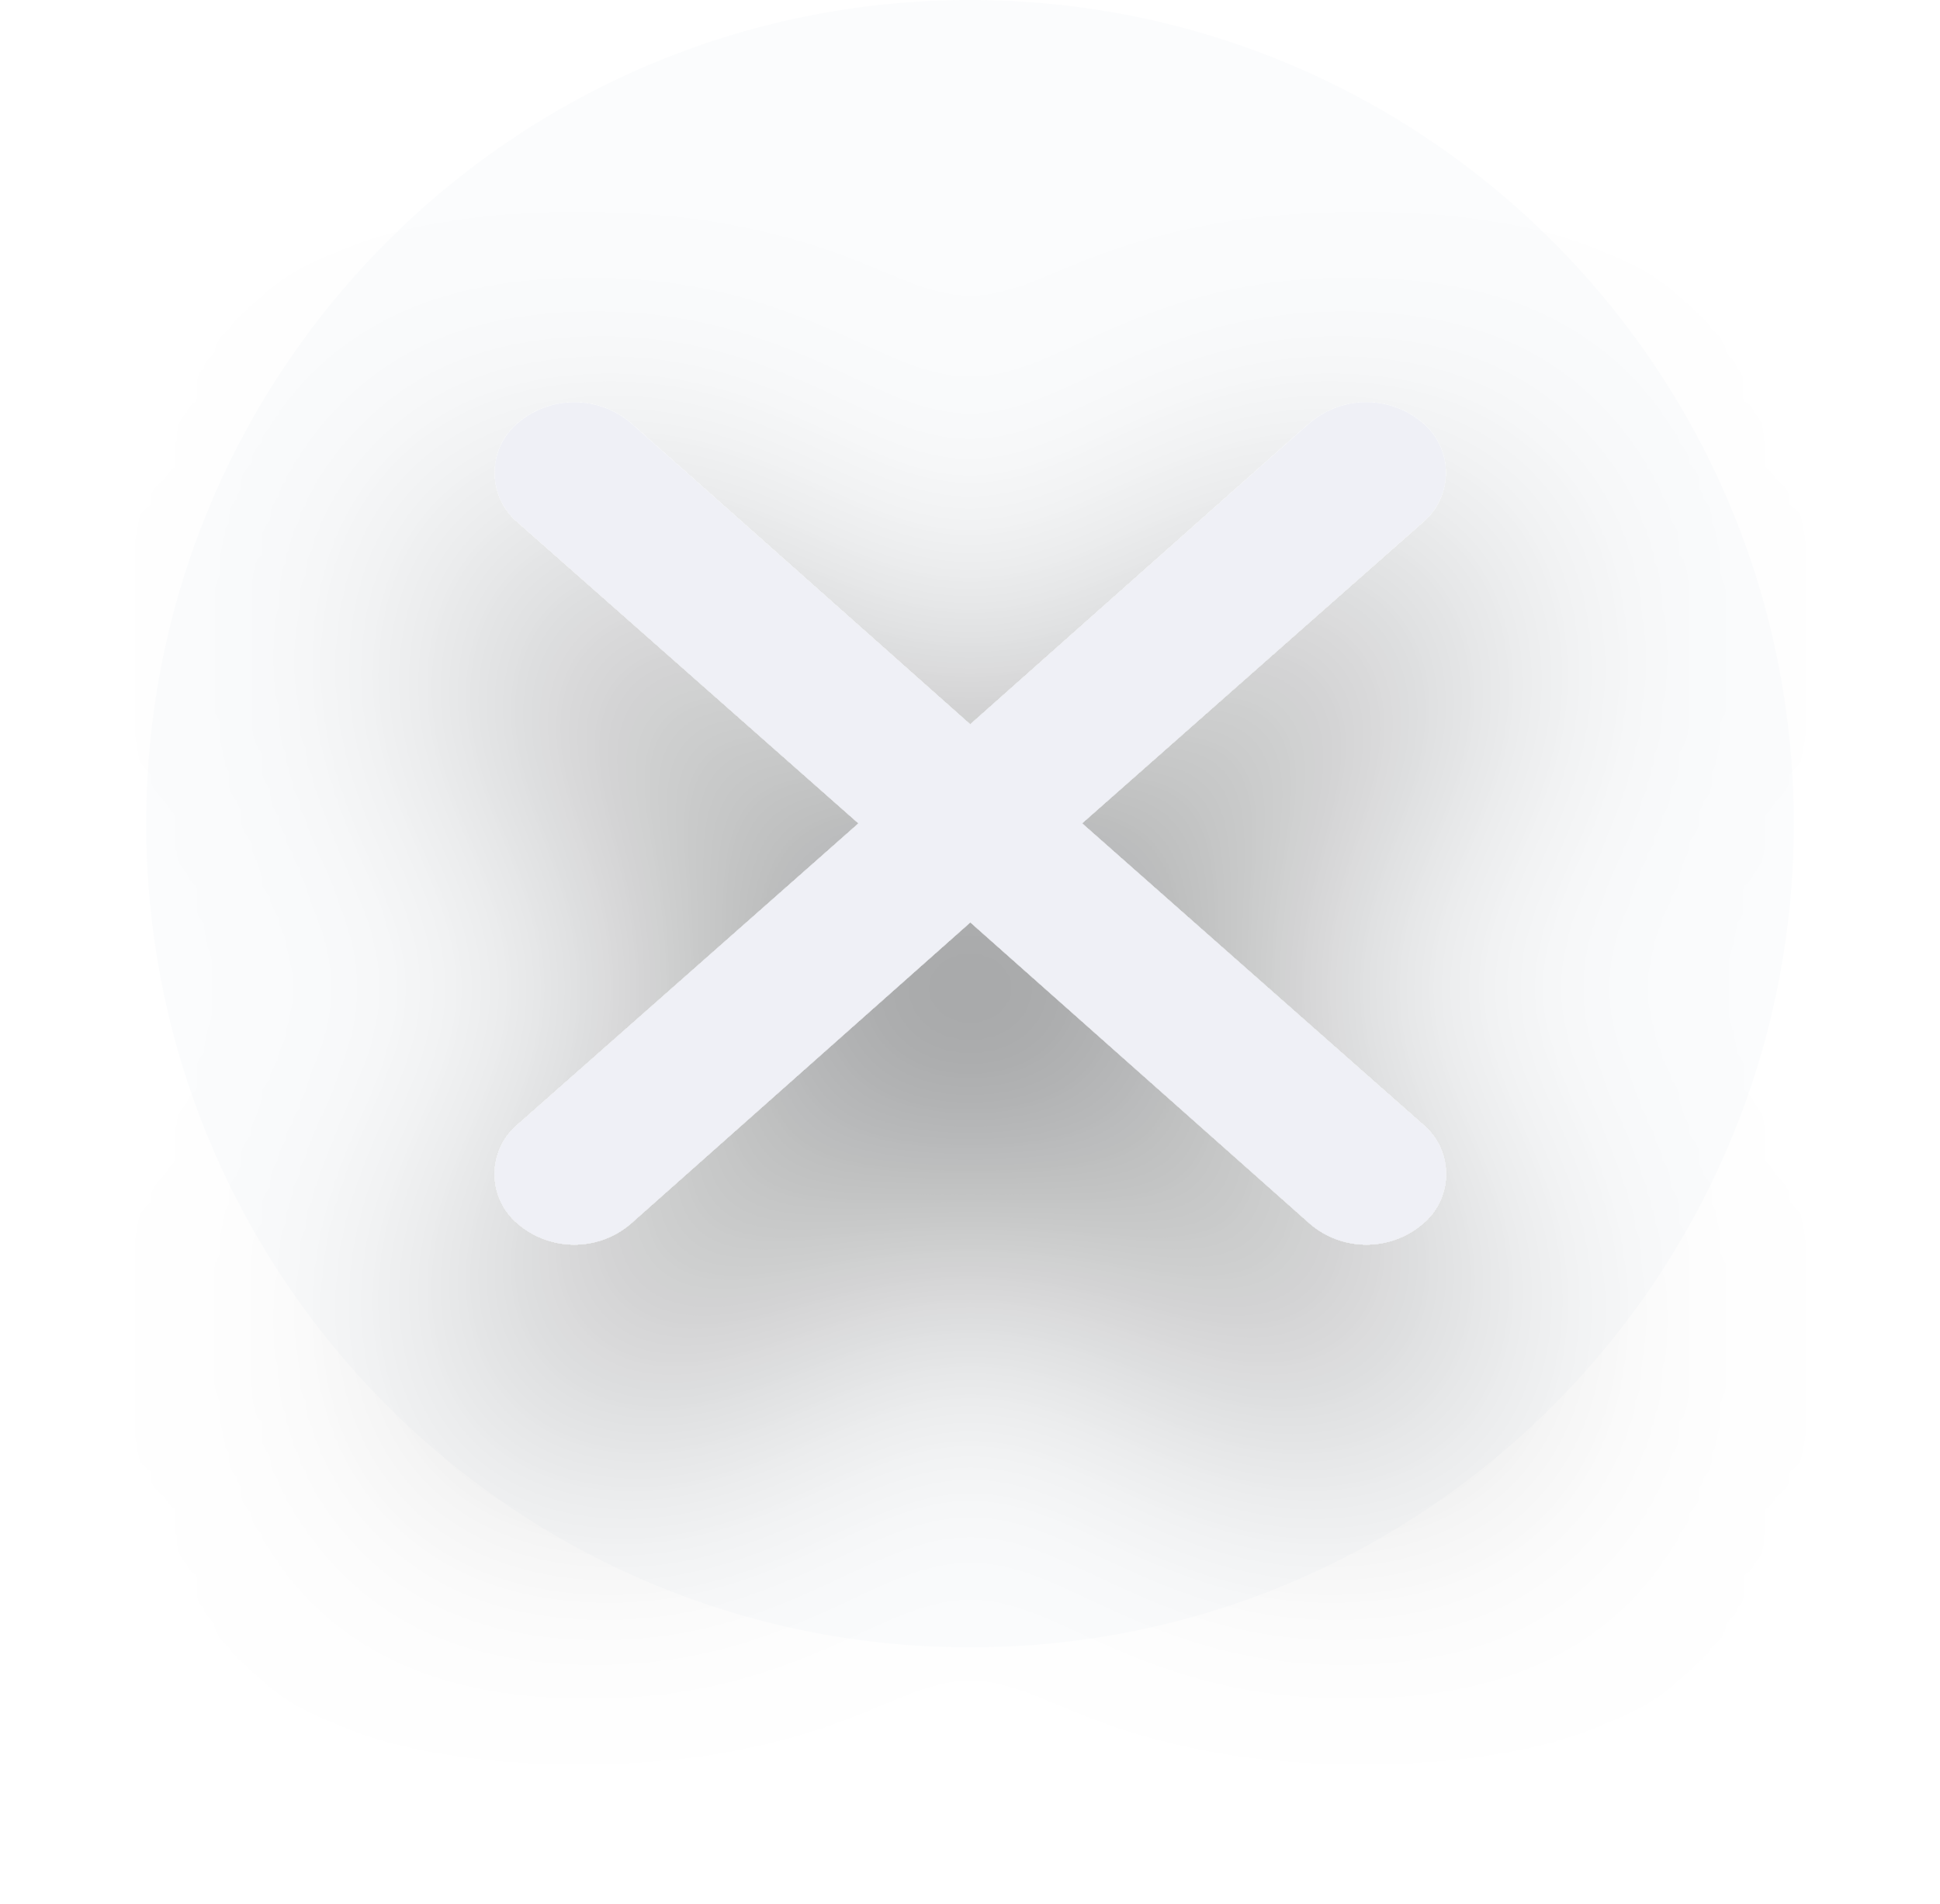
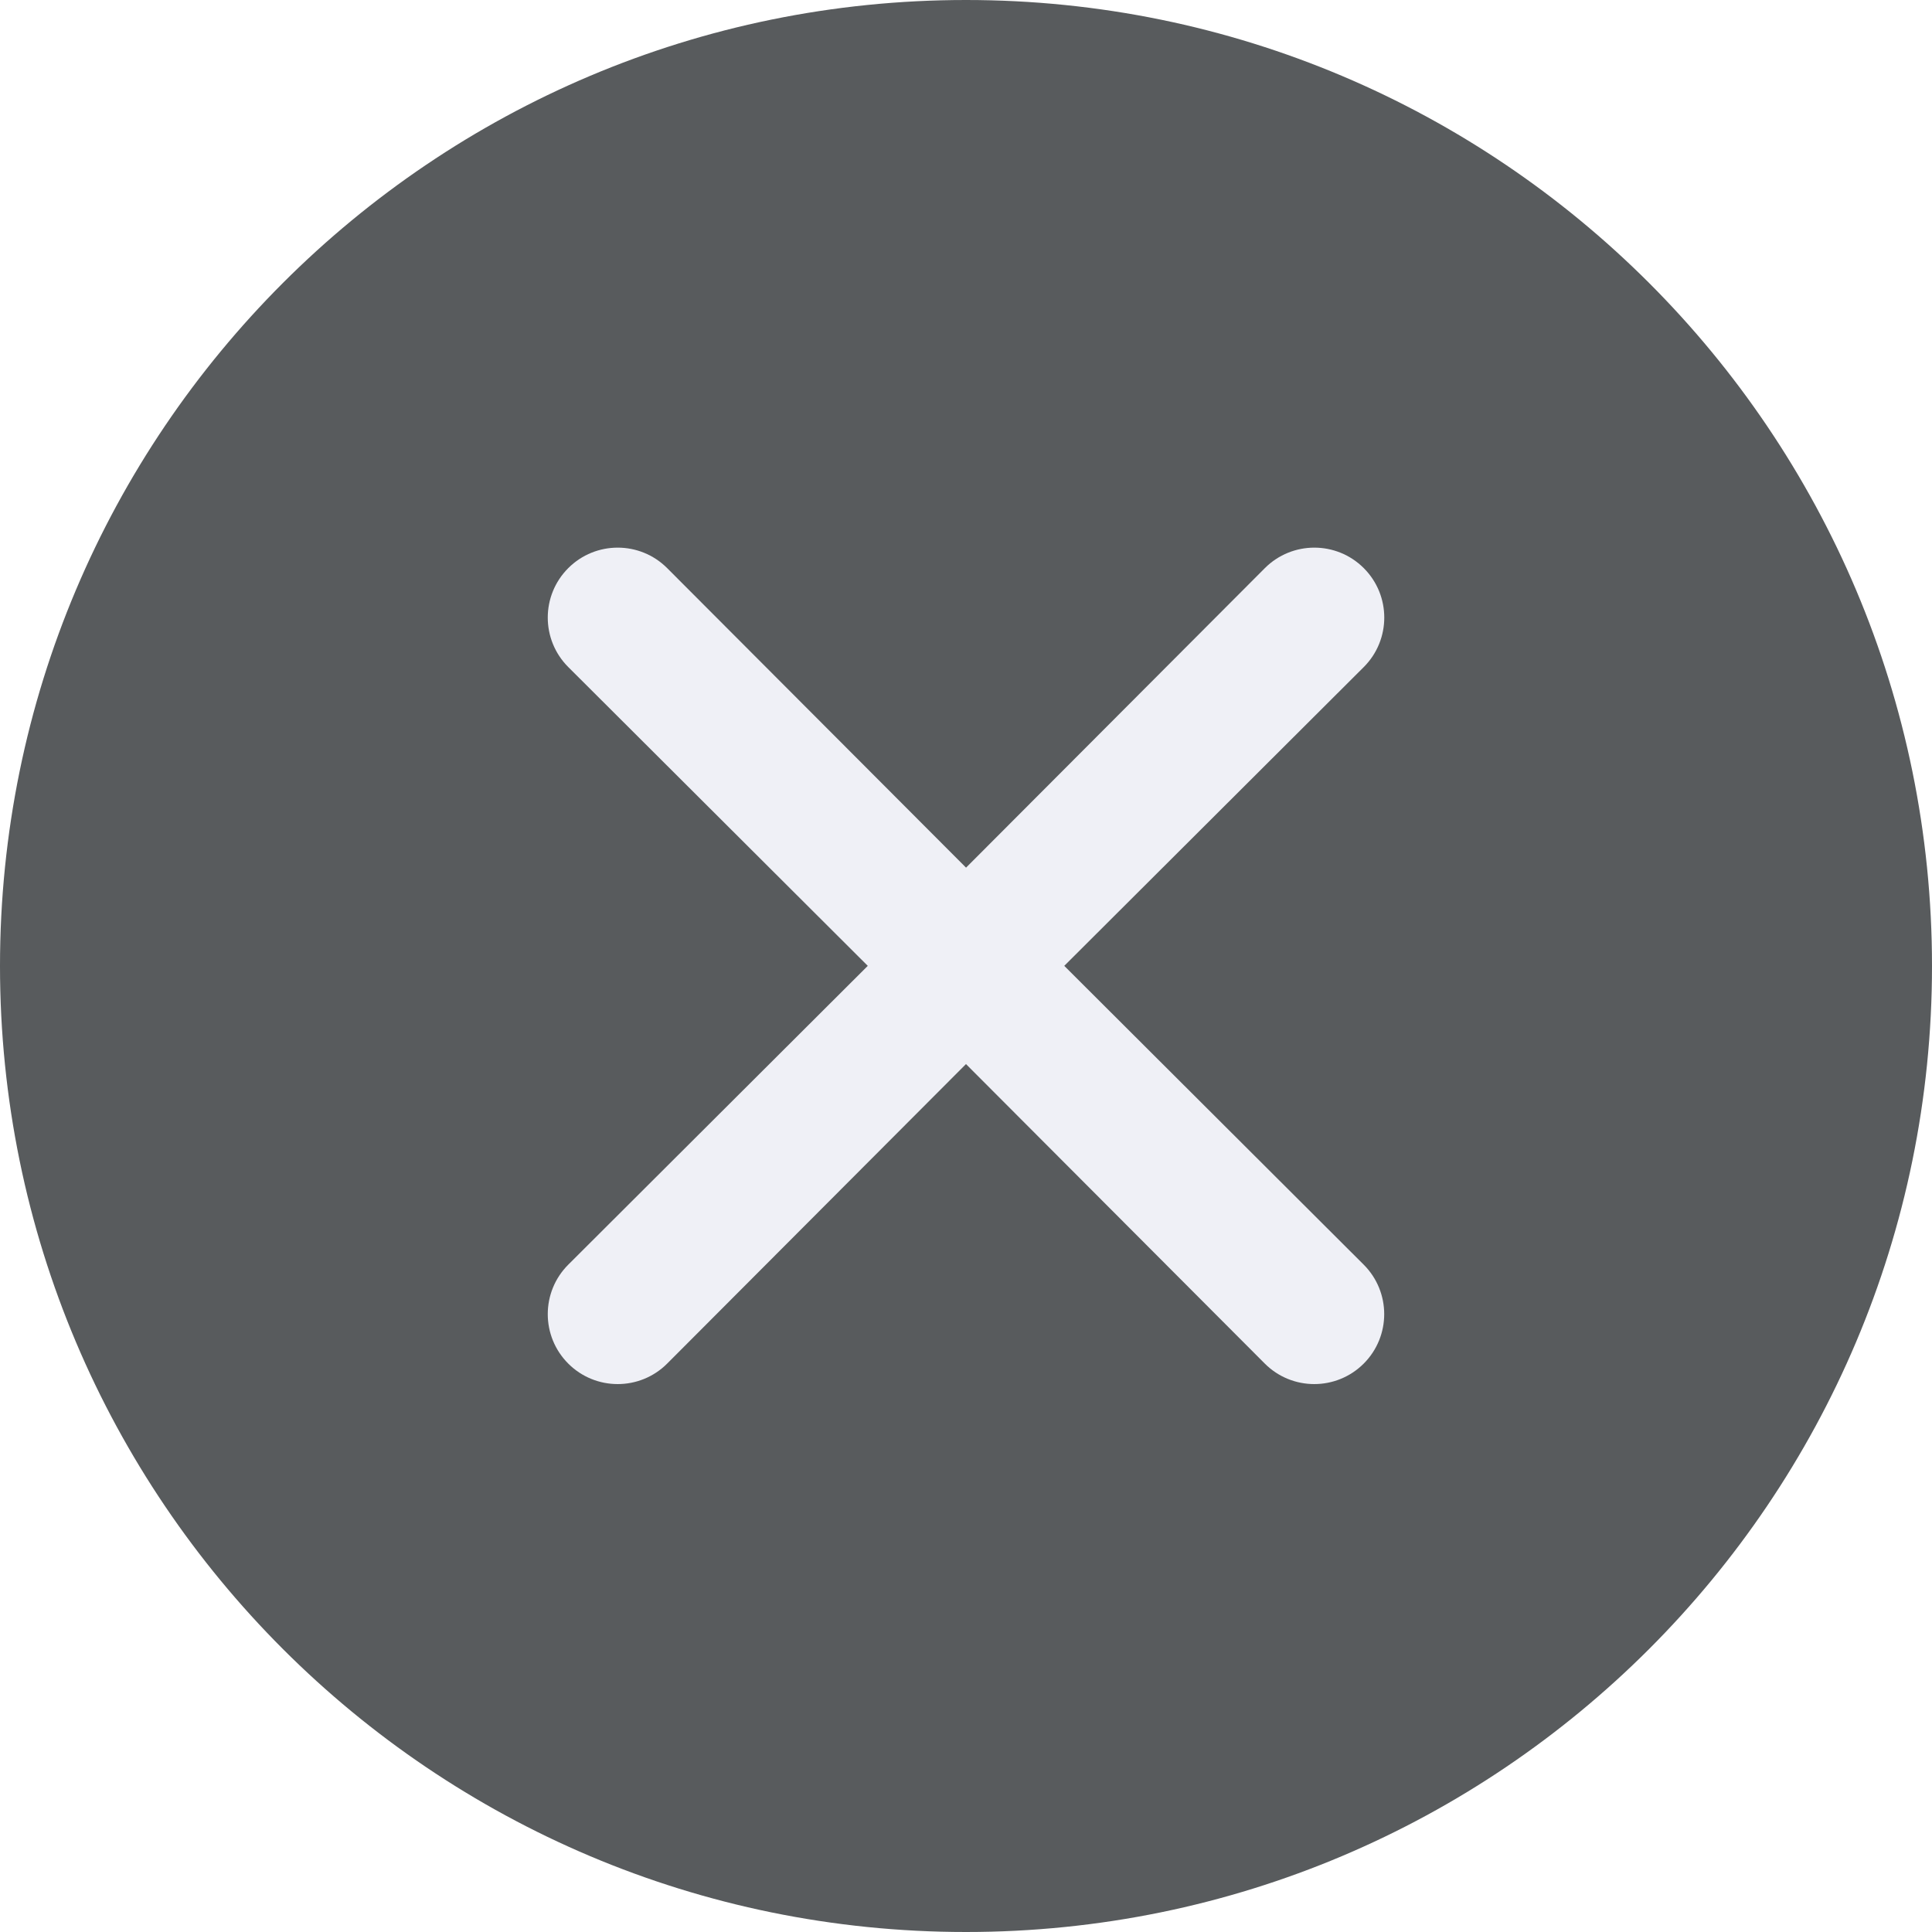
- <svg xmlns="http://www.w3.org/2000/svg" width="35.324" height="34.668" viewBox="0 0 35.324 34.668">
-   <defs>
-     <filter id="times-7" x="0" y="1.33" width="35.324" height="33.338" filterUnits="userSpaceOnUse">
-       <feOffset dy="3" input="SourceAlpha" />
-       <feGaussianBlur stdDeviation="3" result="blur" />
-       <feFlood flood-opacity="0.549" />
-       <feComposite operator="in" in2="blur" />
-       <feComposite in="SourceGraphic" />
-     </filter>
-   </defs>
-   <g id="Component_1990_2" data-name="Component 1990 – 2" transform="translate(2.662)">
-     <rect id="Rectangle_21148" data-name="Rectangle 21148" width="30" height="30" rx="15" fill="rgba(239,240,246,0.2)" />
-     <g transform="matrix(1, 0, 0, 1, -2.66, 0)" filter="url(#times-7)">
-       <path id="times-7-2" data-name="times-7" d="M16.689,13.664l6.2-5.479a1.181,1.181,0,0,0,0-1.814,1.584,1.584,0,0,0-2.048,0l-6.187,5.492L8.469,6.372a1.584,1.584,0,0,0-2.048,0,1.181,1.181,0,0,0,0,1.814l6.2,5.479-6.2,5.479a1.177,1.177,0,0,0,0,1.814,1.577,1.577,0,0,0,2.048,0l6.187-5.492,6.187,5.492a1.577,1.577,0,0,0,2.048,0,1.177,1.177,0,0,0,0-1.814Z" transform="translate(3.01 1.33)" fill="#eff0f6" />
-     </g>
+ <svg xmlns="http://www.w3.org/2000/svg" width="30" height="30" viewBox="0 0 30 30">
+   <g id="Group_53844" data-name="Group 53844" transform="translate(20867 16438)">
+     <circle id="Ellipse_4314" data-name="Ellipse 4314" cx="15" cy="15" r="15" transform="translate(-20867 -16438)" fill="#585b5d" />
+     <path id="times-7" d="M14.016,12.49l4.651-4.64a1.086,1.086,0,0,0-1.536-1.536l-4.64,4.651L7.85,6.314A1.086,1.086,0,0,0,6.314,7.85l4.651,4.64-4.651,4.64A1.086,1.086,0,1,0,7.85,18.666l4.64-4.651,4.64,4.651a1.086,1.086,0,1,0,1.536-1.536Z" transform="translate(-20864.49 -16435.492)" fill="#eff0f6" />
  </g>
</svg>
